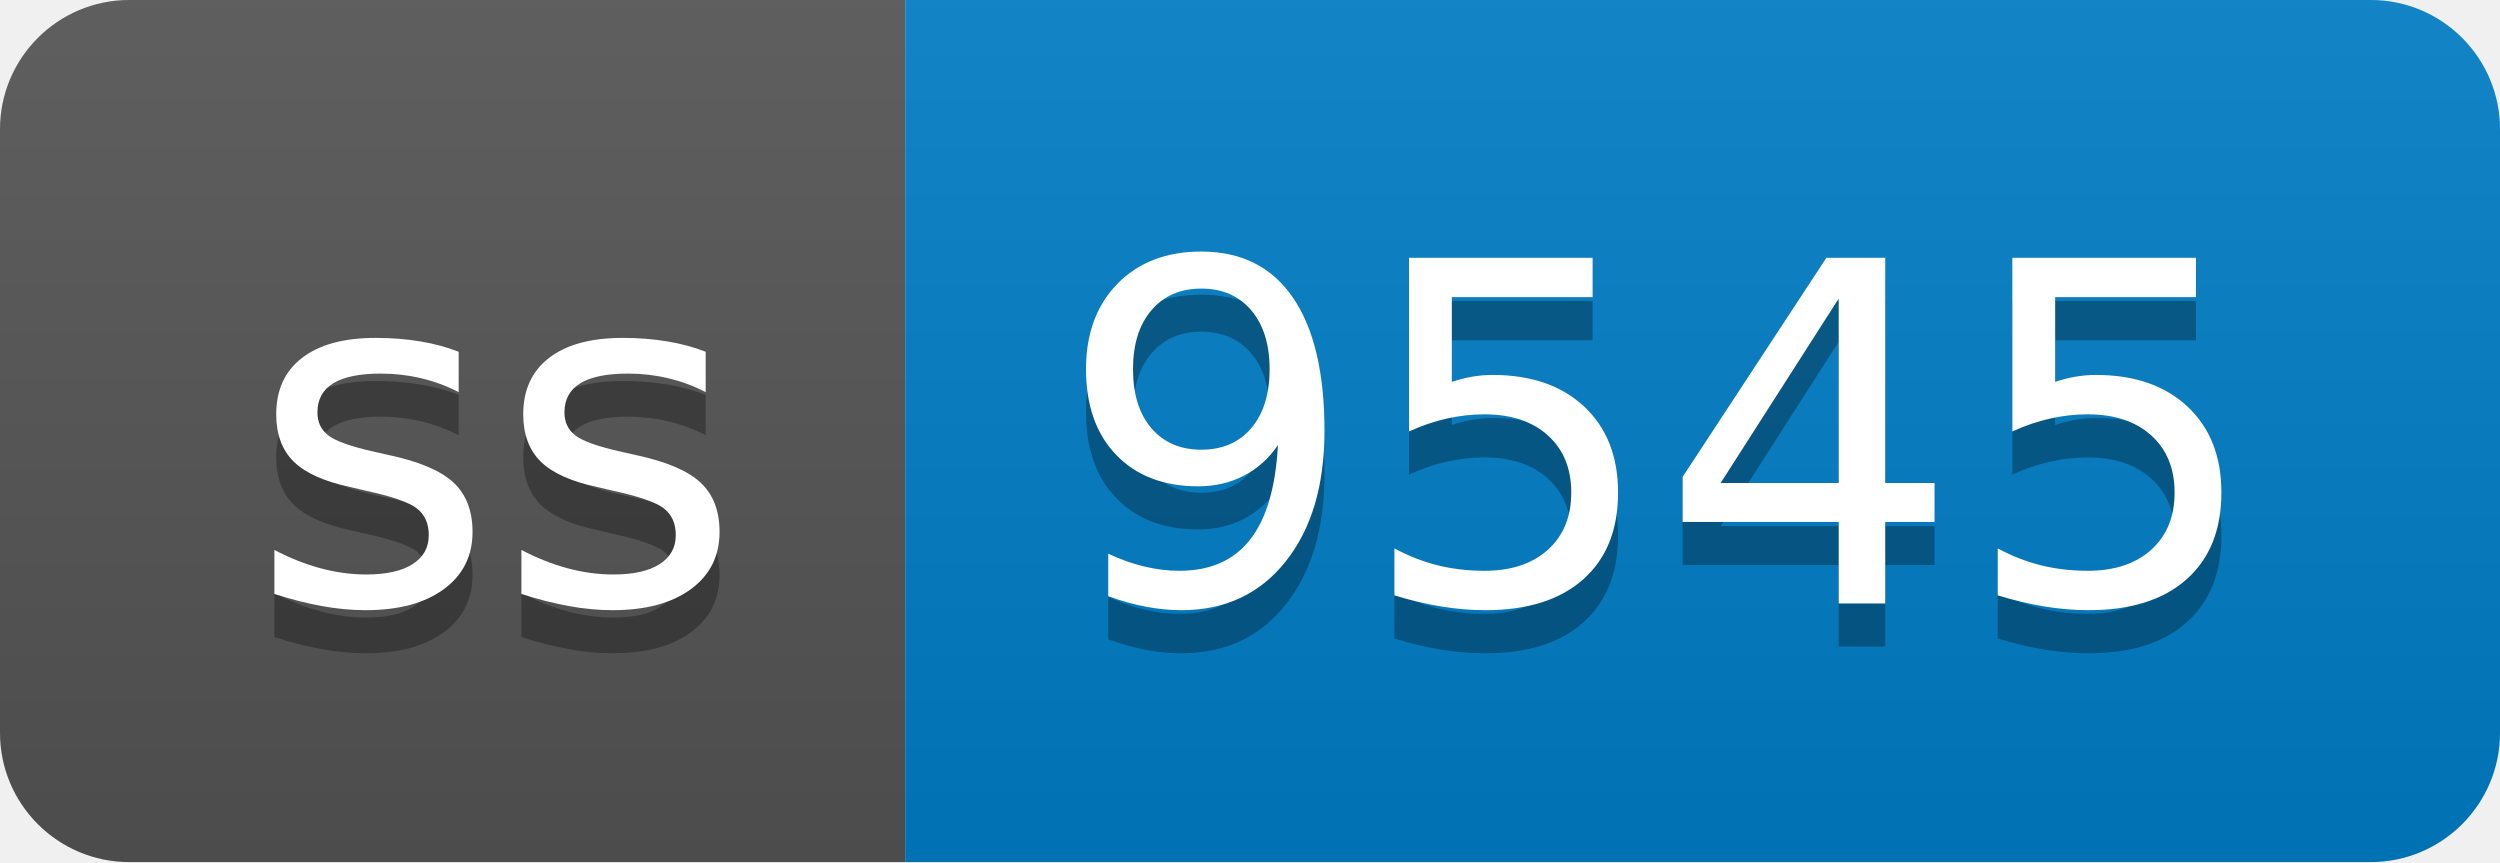
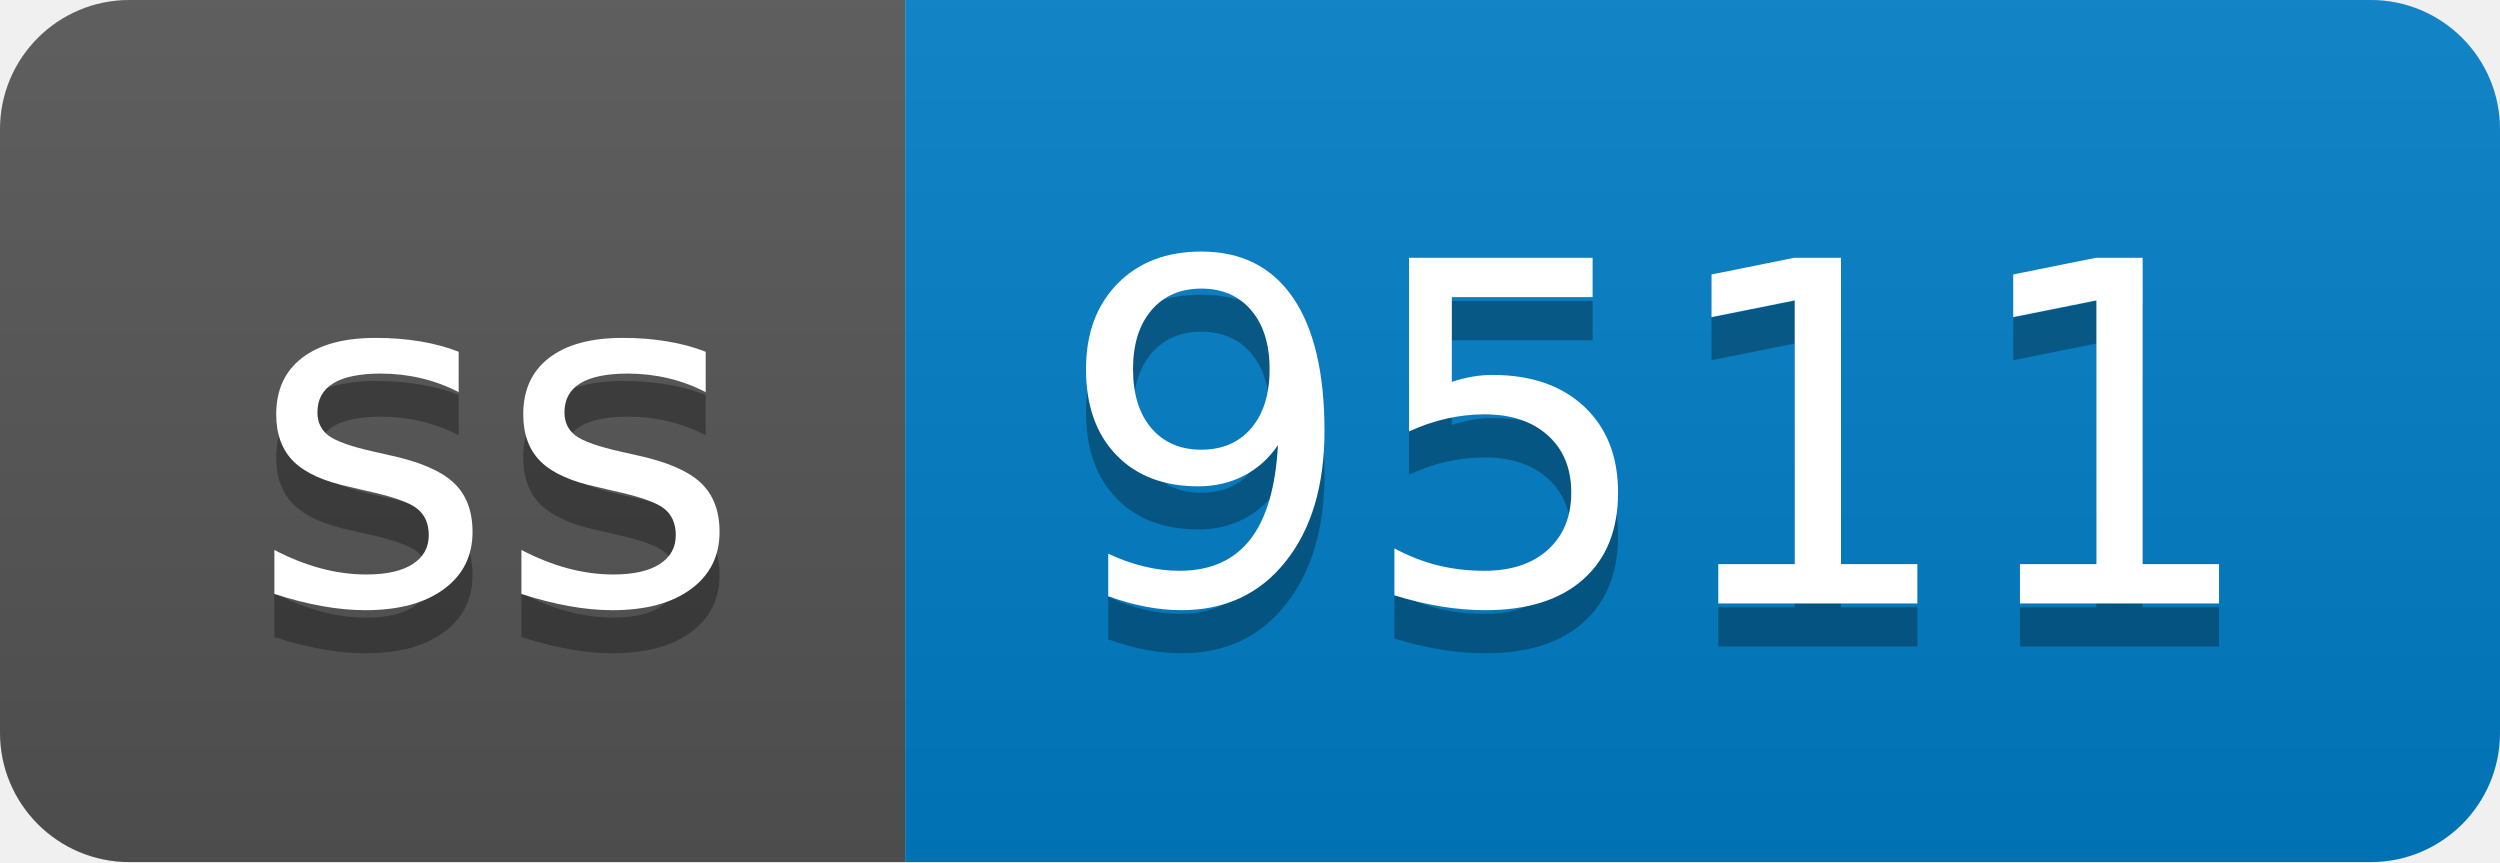
- <svg xmlns="http://www.w3.org/2000/svg" width="58" height="20" role="img" aria-label="ss: 9545">
+ <svg xmlns="http://www.w3.org/2000/svg" width="58" height="20" role="img" aria-label="ss: 9511">
  <linearGradient id="s" x2="0" y2="100%">
    <stop offset="0" stop-color="#bbb" stop-opacity=".1" />
    <stop offset="1" stop-opacity=".1" />
  </linearGradient>
  <clipPath id="r">
    <rect width="58" height="20" rx="3" fill="#fff" />
  </clipPath>
  <g clip-path="url(#r)">
    <rect width="21" height="20" fill="#555" />
    <rect x="21" width="37" height="20" fill="#007ec6" />
    <rect width="58" height="20" fill="url(#s)" />
  </g>
  <g fill="#fff" text-anchor="middle" font-family="Verdana,Geneva,DejaVu Sans,sans-serif" text-rendering="geometricPrecision" font-size="110">
    <text aria-hidden="true" x="115" y="150" fill="#010101" fill-opacity=".3" transform="scale(.1)" textLength="110">ss</text>
    <text x="115" y="140" transform="scale(.1)" fill="#fff" textLength="110">ss</text>
-     <text aria-hidden="true" x="385" y="150" fill="#010101" fill-opacity=".3" transform="scale(.1)" textLength="270">9545</text>
-     <text x="385" y="140" transform="scale(.1)" fill="#fff" textLength="270">9545</text>
+     <text aria-hidden="true" x="385" y="150" fill="#010101" fill-opacity=".3" transform="scale(.1)" textLength="270">9511</text>
+     <text x="385" y="140" transform="scale(.1)" fill="#fff" textLength="270">9511</text>
  </g>
</svg>
